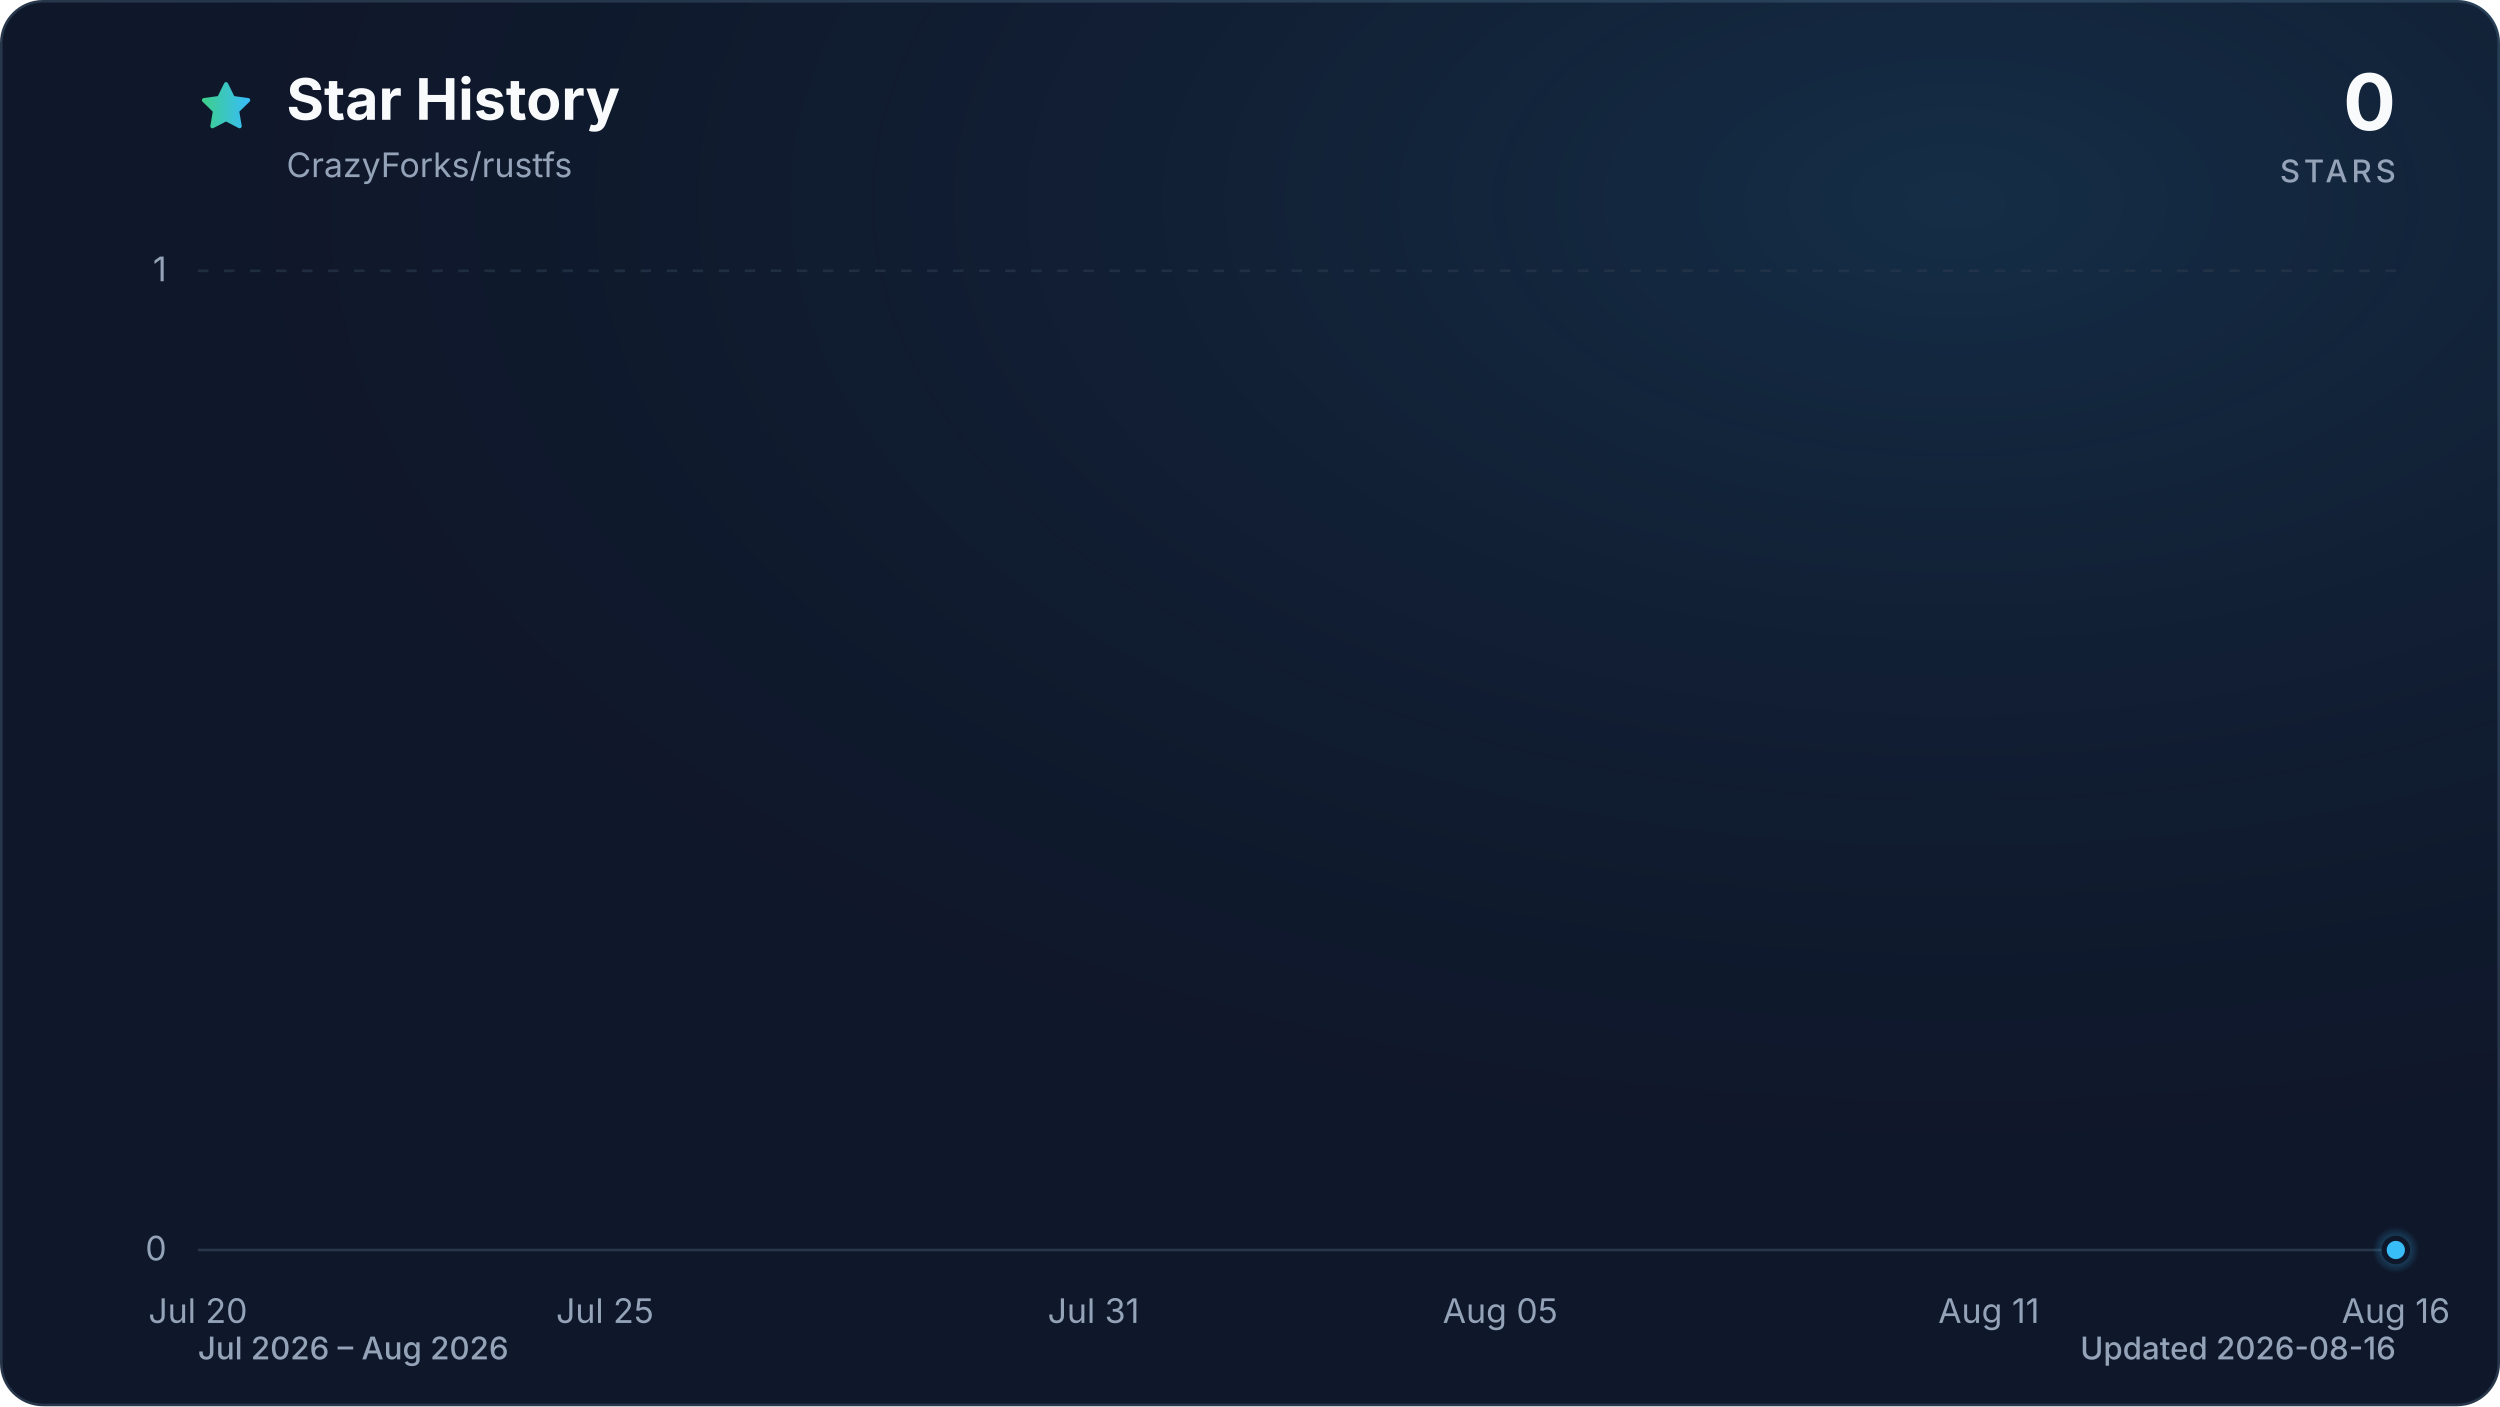
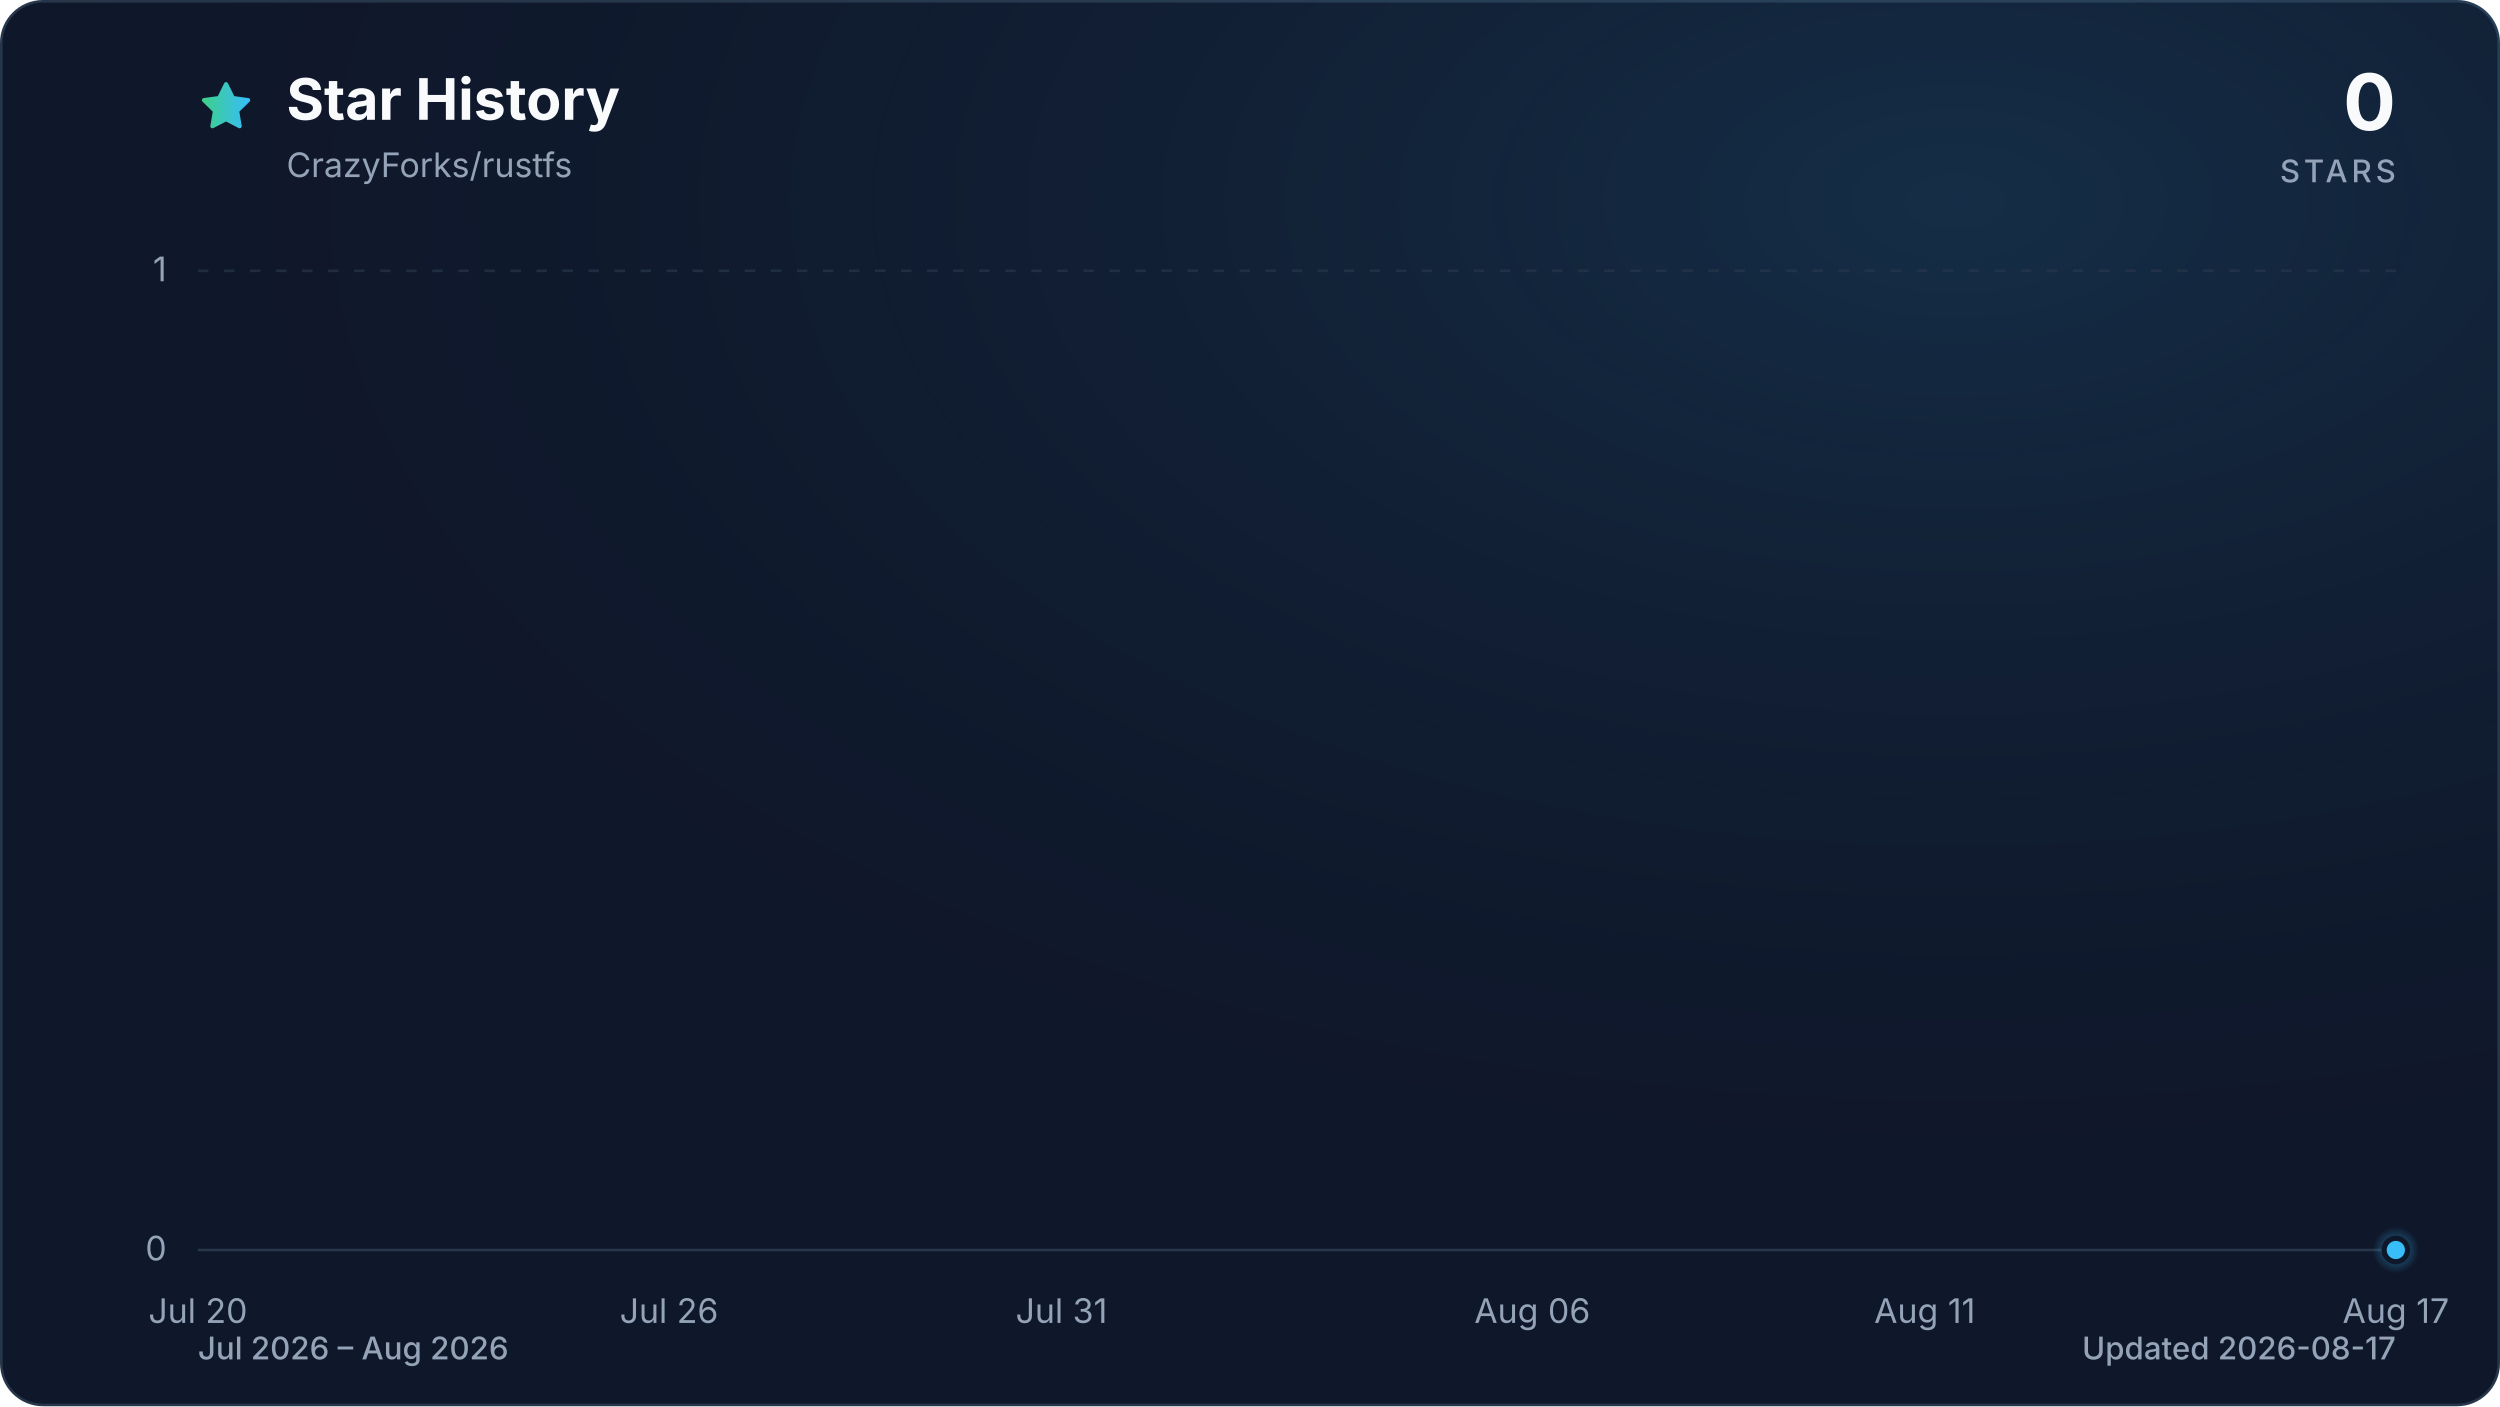
<svg xmlns="http://www.w3.org/2000/svg" viewBox="0 0 960 540" role="img" aria-labelledby="title description" data-style="gradient" data-variant="glow" data-animated="true">
  <defs>
    <linearGradient id="trend" x1="0" y1="0" x2="1" y2="0">
      <stop offset="0%" stop-color="#3ecf8e" />
      <stop offset="100%" stop-color="#38bdf8" />
    </linearGradient>
    <linearGradient id="area" x1="0" y1="0" x2="0" y2="1">
      <stop offset="0%" stop-color="#3ecf8e" stop-opacity="0.30" />
      <stop offset="55%" stop-color="#38bdf8" stop-opacity="0.10" />
      <stop offset="100%" stop-color="#38bdf8" stop-opacity="0.01" />
    </linearGradient>
    <radialGradient id="marker-halo" cx="50%" cy="50%" r="50%">
      <stop offset="0%" stop-color="#38bdf8" stop-opacity="0.55" />
      <stop offset="100%" stop-color="#38bdf8" stop-opacity="0" />
    </radialGradient>
    <radialGradient id="surface-glow" cx="78%" cy="14%" r="80%">
      <stop offset="0%" stop-color="#38bdf8" stop-opacity="0.14" />
      <stop offset="100%" stop-color="#0f172a" stop-opacity="0" />
    </radialGradient>
    <filter id="trend-glow" x="-20%" y="-20%" width="140%" height="140%">
      <feGaussianBlur stdDeviation="7" />
    </filter>
  </defs>
  <style>
.trend-enter{transform-box:fill-box;transform-origin:center;animation:trend-enter 520ms cubic-bezier(0.16,1,0.3,1)}
.marker-enter{transform-box:fill-box;transform-origin:center;animation:marker-enter 320ms cubic-bezier(0.16,1,0.3,1) 200ms both}
.marker-pulse{transform-box:fill-box;transform-origin:center;animation:marker-pulse 2.6s ease-out infinite}
@keyframes trend-enter{from{opacity:.35;transform:translateY(10px)}to{opacity:1;transform:translateY(0)}}
@keyframes marker-enter{from{opacity:0;transform:scale(.4)}to{opacity:1;transform:scale(1)}}
@keyframes marker-pulse{0%{opacity:.5;transform:scale(.7)}70%,100%{opacity:0;transform:scale(2.1)}}
@media (prefers-reduced-motion:reduce){.trend-enter,.marker-enter,.marker-pulse{animation:none!important}}
@media (prefers-reduced-motion:reduce){.marker-pulse{opacity:0}}
</style>
  <rect x="0.5" y="0.5" width="959" height="539" fill="#0f172a" stroke="#27364a" stroke-width="1" rx="16" />
  <rect width="960" height="540" fill="url(#surface-glow)" rx="16" />
  <path d="M12 2.6l2.9 5.9 6.5.9-4.7 4.6 1.1 6.5-5.8-3-5.8 3 1.1-6.5-4.7-4.6 6.5-.9L12 2.6Z" transform="translate(76 30) scale(.9)" fill="url(#trend)" stroke="url(#trend)" stroke-width="1.8" stroke-linejoin="round" aria-hidden="true" />
  <text x="110" y="46" fill="#f8fafc" font-family="ui-sans-serif, system-ui, -apple-system, BlinkMacSystemFont, 'Segoe UI', sans-serif" font-size="22" font-weight="700">Star History</text>
  <text x="110" y="68" fill="#94a3b8" font-family="ui-sans-serif, system-ui, -apple-system, BlinkMacSystemFont, 'Segoe UI', sans-serif" font-size="13">CrazyForks/rustfs</text>
  <text x="920" y="50" fill="#f8fafc" font-family="ui-sans-serif, system-ui, -apple-system, BlinkMacSystemFont, 'Segoe UI', sans-serif" font-size="30" font-weight="700" text-anchor="end">0</text>
  <text x="920" y="70" fill="#94a3b8" font-family="ui-sans-serif, system-ui, -apple-system, BlinkMacSystemFont, 'Segoe UI', sans-serif" font-size="12" font-weight="500" letter-spacing="1.5" text-anchor="end">STARS</text>
  <line x1="76" y1="480.0" x2="920" y2="480.0" stroke="#27364a" stroke-width="1" stroke-dasharray="0" opacity="1" />
  <text x="64" y="484.0" fill="#94a3b8" font-family="ui-sans-serif, system-ui, -apple-system, BlinkMacSystemFont, 'Segoe UI', sans-serif" font-size="13" text-anchor="end">0</text>
  <line x1="76" y1="104.0" x2="920" y2="104.0" stroke="#27364a" stroke-width="1" stroke-dasharray="4 6" opacity="0.7" />
  <text x="64" y="108.0" fill="#94a3b8" font-family="ui-sans-serif, system-ui, -apple-system, BlinkMacSystemFont, 'Segoe UI', sans-serif" font-size="13" text-anchor="end">1</text>
  <text x="76.0" y="508" fill="#94a3b8" font-family="ui-sans-serif, system-ui, -apple-system, BlinkMacSystemFont, 'Segoe UI', sans-serif" font-size="13" text-anchor="middle">Jul 20</text>
-   <text x="232.3" y="508" fill="#94a3b8" font-family="ui-sans-serif, system-ui, -apple-system, BlinkMacSystemFont, 'Segoe UI', sans-serif" font-size="13" text-anchor="middle">Jul 25</text>
-   <text x="419.9" y="508" fill="#94a3b8" font-family="ui-sans-serif, system-ui, -apple-system, BlinkMacSystemFont, 'Segoe UI', sans-serif" font-size="13" text-anchor="middle">Jul 31</text>
-   <text x="576.1" y="508" fill="#94a3b8" font-family="ui-sans-serif, system-ui, -apple-system, BlinkMacSystemFont, 'Segoe UI', sans-serif" font-size="13" text-anchor="middle">Aug 05</text>
-   <text x="763.7" y="508" fill="#94a3b8" font-family="ui-sans-serif, system-ui, -apple-system, BlinkMacSystemFont, 'Segoe UI', sans-serif" font-size="13" text-anchor="middle">Aug 11</text>
-   <text x="920.0" y="508" fill="#94a3b8" font-family="ui-sans-serif, system-ui, -apple-system, BlinkMacSystemFont, 'Segoe UI', sans-serif" font-size="13" text-anchor="middle">Aug 16</text>
+   <text x="256.9" y="508" fill="#94a3b8" font-family="ui-sans-serif, system-ui, -apple-system, BlinkMacSystemFont, 'Segoe UI', sans-serif" font-size="13" text-anchor="middle">Jul 26</text>
+   <text x="407.6" y="508" fill="#94a3b8" font-family="ui-sans-serif, system-ui, -apple-system, BlinkMacSystemFont, 'Segoe UI', sans-serif" font-size="13" text-anchor="middle">Jul 31</text>
+   <text x="588.4" y="508" fill="#94a3b8" font-family="ui-sans-serif, system-ui, -apple-system, BlinkMacSystemFont, 'Segoe UI', sans-serif" font-size="13" text-anchor="middle">Aug 06</text>
+   <text x="739.1" y="508" fill="#94a3b8" font-family="ui-sans-serif, system-ui, -apple-system, BlinkMacSystemFont, 'Segoe UI', sans-serif" font-size="13" text-anchor="middle">Aug 11</text>
+   <text x="920.0" y="508" fill="#94a3b8" font-family="ui-sans-serif, system-ui, -apple-system, BlinkMacSystemFont, 'Segoe UI', sans-serif" font-size="13" text-anchor="middle">Aug 17</text>
  <g class="trend-enter">
-     <path d="M 76.0 480.0 C 138.5 480.0, 201.0 480.0, 263.6 480.0 C 274.0 480.0, 284.4 480.0, 294.8 480.0 C 357.3 480.0, 419.9 480.0, 482.4 480.0 C 513.6 480.0, 544.9 480.0, 576.1 480.0 C 617.8 480.0, 659.5 480.0, 701.2 480.0 C 711.6 480.0, 722.0 480.0, 732.4 480.0 C 774.1 480.0, 815.8 480.0, 857.5 480.0 C 867.9 480.0, 878.3 480.0, 888.7 480.0 C 899.2 480.0, 909.6 480.0, 920.0 480.0 L 920.0 480.0 L 76.0 480.0 Z" fill="url(#area)" />
-     <path d="M 76.0 480.0 C 138.5 480.0, 201.0 480.0, 263.6 480.0 C 274.0 480.0, 284.4 480.0, 294.8 480.0 C 357.3 480.0, 419.9 480.0, 482.4 480.0 C 513.6 480.0, 544.9 480.0, 576.1 480.0 C 617.8 480.0, 659.5 480.0, 701.2 480.0 C 711.6 480.0, 722.0 480.0, 732.4 480.0 C 774.1 480.0, 815.8 480.0, 857.5 480.0 C 867.9 480.0, 878.3 480.0, 888.7 480.0 C 899.2 480.0, 909.6 480.0, 920.0 480.0" fill="none" stroke="url(#trend)" stroke-width="12" stroke-linecap="round" stroke-linejoin="round" opacity="0.16" filter="url(#trend-glow)" />
-     <path d="M 76.0 480.0 C 138.5 480.0, 201.0 480.0, 263.6 480.0 C 274.0 480.0, 284.4 480.0, 294.8 480.0 C 357.3 480.0, 419.9 480.0, 482.4 480.0 C 513.6 480.0, 544.9 480.0, 576.1 480.0 C 617.8 480.0, 659.5 480.0, 701.2 480.0 C 711.6 480.0, 722.0 480.0, 732.4 480.0 C 774.1 480.0, 815.8 480.0, 857.5 480.0 C 867.9 480.0, 878.3 480.0, 888.7 480.0 C 899.2 480.0, 909.6 480.0, 920.0 480.0" fill="none" stroke="url(#trend)" stroke-width="3" stroke-linecap="round" stroke-linejoin="round" />
+     <path d="M 76.0 480.0 C 136.3 480.0, 196.6 480.0, 256.9 480.0 C 266.9 480.0, 277.0 480.0, 287.0 480.0 C 347.3 480.0, 407.6 480.0, 467.9 480.0 C 498.0 480.0, 528.1 480.0, 558.3 480.0 C 598.5 480.0, 638.7 480.0, 678.9 480.0 C 688.9 480.0, 699.0 480.0, 709.0 480.0 C 749.2 480.0, 789.4 480.0, 829.6 480.0 C 839.6 480.0, 849.7 480.0, 859.7 480.0 C 869.8 480.0, 879.8 480.0, 889.9 480.0 C 899.9 480.0, 910.0 480.0, 920.0 480.0 L 920.0 480.0 L 76.0 480.0 Z" fill="url(#area)" />
+     <path d="M 76.0 480.0 C 136.3 480.0, 196.6 480.0, 256.9 480.0 C 266.9 480.0, 277.0 480.0, 287.0 480.0 C 347.3 480.0, 407.6 480.0, 467.9 480.0 C 498.0 480.0, 528.1 480.0, 558.3 480.0 C 598.5 480.0, 638.7 480.0, 678.9 480.0 C 688.9 480.0, 699.0 480.0, 709.0 480.0 C 749.2 480.0, 789.4 480.0, 829.6 480.0 C 839.6 480.0, 849.7 480.0, 859.7 480.0 C 869.8 480.0, 879.8 480.0, 889.9 480.0 C 899.9 480.0, 910.0 480.0, 920.0 480.0" fill="none" stroke="url(#trend)" stroke-width="12" stroke-linecap="round" stroke-linejoin="round" opacity="0.16" filter="url(#trend-glow)" />
+     <path d="M 76.0 480.0 C 136.3 480.0, 196.6 480.0, 256.9 480.0 C 266.9 480.0, 277.0 480.0, 287.0 480.0 C 347.3 480.0, 407.6 480.0, 467.9 480.0 C 498.0 480.0, 528.1 480.0, 558.3 480.0 C 598.5 480.0, 638.7 480.0, 678.9 480.0 C 688.9 480.0, 699.0 480.0, 709.0 480.0 C 749.2 480.0, 789.4 480.0, 829.6 480.0 C 839.6 480.0, 849.7 480.0, 859.7 480.0 C 869.8 480.0, 879.8 480.0, 889.9 480.0 C 899.9 480.0, 910.0 480.0, 920.0 480.0" fill="none" stroke="url(#trend)" stroke-width="3" stroke-linecap="round" stroke-linejoin="round" />
  </g>
  <g class="marker-enter">
    <circle class="marker-pulse" cx="920.0" cy="480.0" r="9" fill="url(#marker-halo)" />
    <circle cx="920.0" cy="480.0" r="4.5" fill="#38bdf8" stroke="#0f172a" stroke-width="2" />
  </g>
  <text x="76" y="522" fill="#94a3b8" font-family="ui-sans-serif, system-ui, -apple-system, BlinkMacSystemFont, 'Segoe UI', sans-serif" font-size="12" font-weight="500">Jul 2026 – Aug 2026</text>
-   <text x="920" y="522" fill="#94a3b8" font-family="ui-sans-serif, system-ui, -apple-system, BlinkMacSystemFont, 'Segoe UI', sans-serif" font-size="12" font-weight="500" text-anchor="end">Updated 2026-08-16</text>
+   <text x="920" y="522" fill="#94a3b8" font-family="ui-sans-serif, system-ui, -apple-system, BlinkMacSystemFont, 'Segoe UI', sans-serif" font-size="12" font-weight="500" text-anchor="end">Updated 2026-08-17</text>
</svg>
